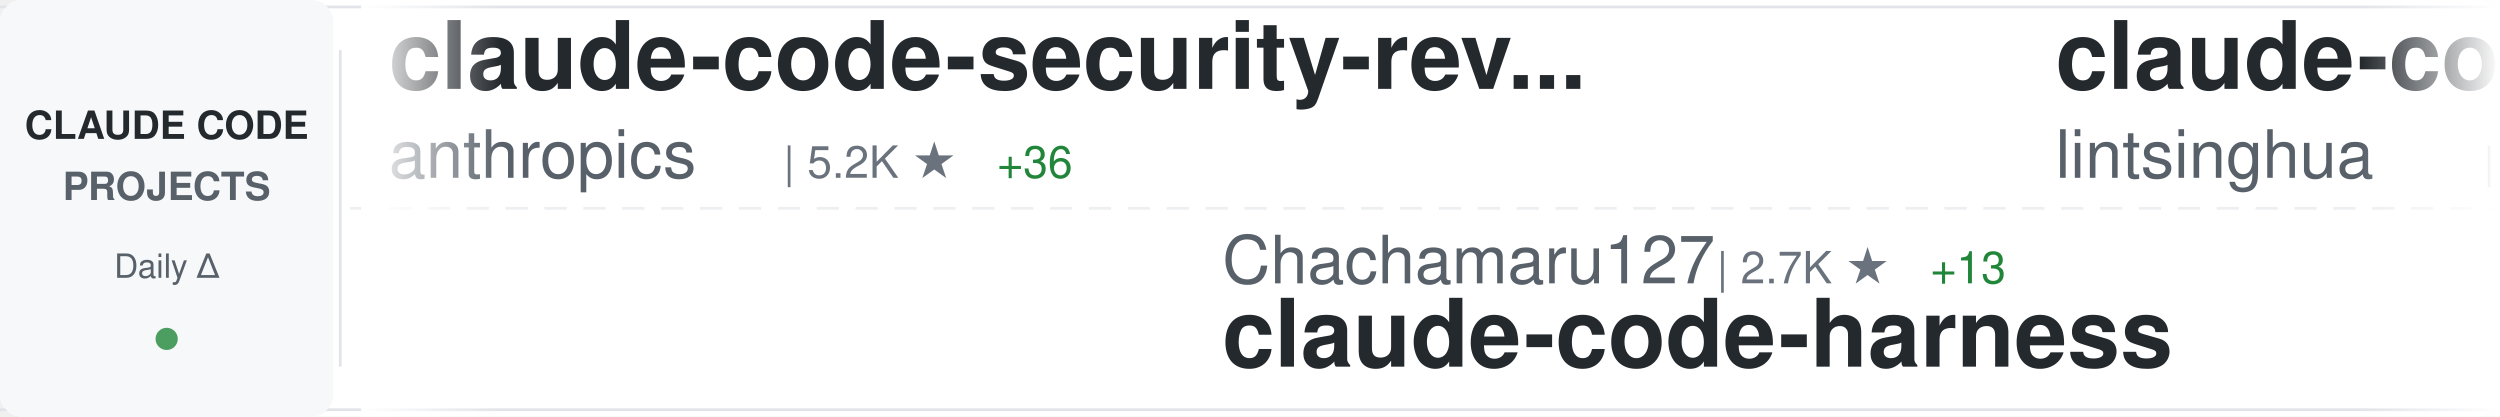
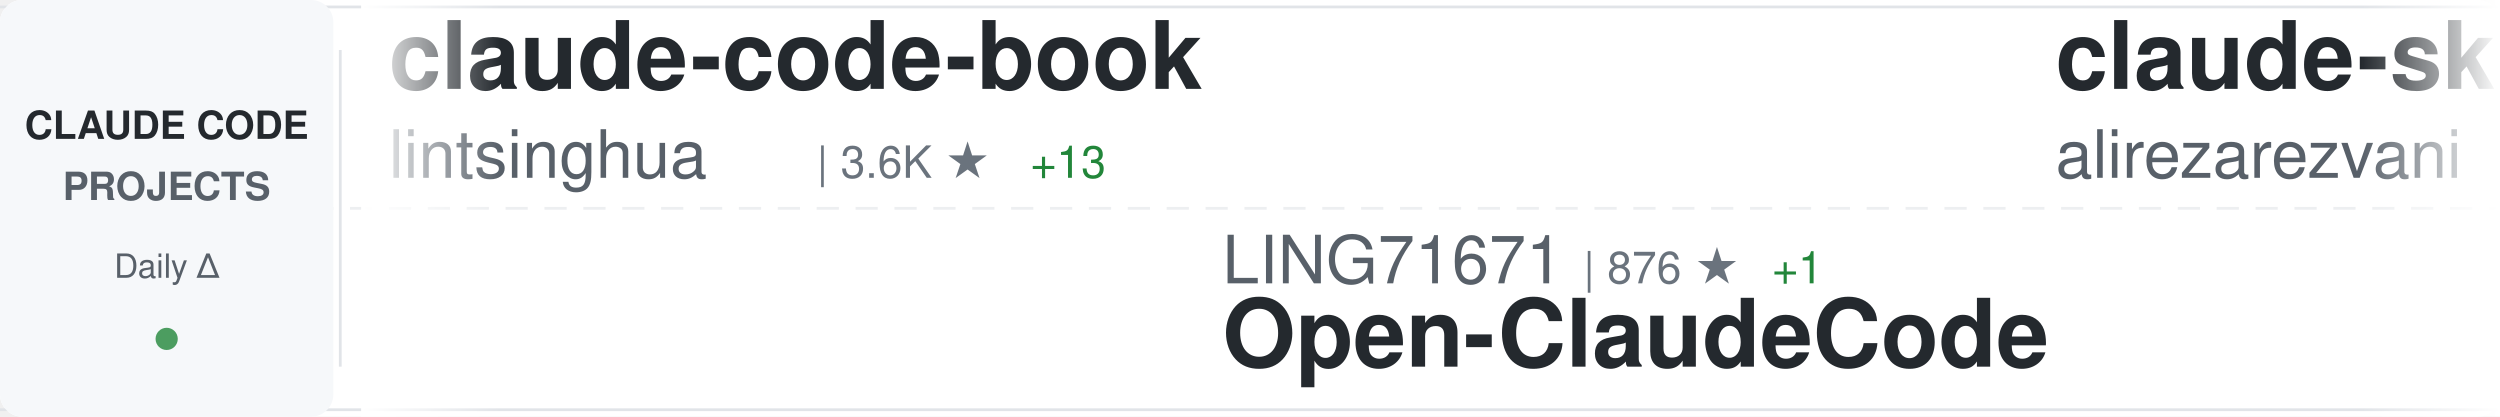
<svg xmlns="http://www.w3.org/2000/svg" width="900" height="150">
  <defs>
    <linearGradient id="awesomeLeftFade" x1="0%" y1="0%" x2="100%" y2="0%">
      <stop offset="0%" style="stop-color:#ffffff;stop-opacity:1" />
      <stop offset="100%" style="stop-color:#ffffff;stop-opacity:0" />
    </linearGradient>
    <linearGradient id="awesomeRightFade" x1="0%" y1="0%" x2="100%" y2="0%">
      <stop offset="0%" style="stop-color:#ffffff;stop-opacity:0" />
      <stop offset="100%" style="stop-color:#ffffff;stop-opacity:1" />
    </linearGradient>
  </defs>
  <rect width="900" height="150" fill="#ffffff" rx="8" />
  <rect x="0" y="2" width="900" height="1" fill="#e1e4e8" />
  <rect x="0" y="147" width="900" height="1" fill="#e1e4e8" />
  <line x1="0" y1="75" x2="900" y2="75" stroke="#e1e4e8" stroke-width="1" stroke-dasharray="8 6" opacity="0.6" />
  <rect x="0" y="0" width="120" height="150" fill="#f6f8fa" rx="8" />
  <text x="60" y="50" font-family="-apple-system, BlinkMacSystemFont, 'Segoe UI', Helvetica, Arial, sans-serif" font-size="14" font-weight="600" fill="#24292e" text-anchor="middle">CLAUDE CODE</text>
  <text x="60" y="72" font-family="-apple-system, BlinkMacSystemFont, 'Segoe UI', Helvetica, Arial, sans-serif" font-size="14" font-weight="600" fill="#586069" text-anchor="middle">PROJECTS</text>
  <text x="60" y="100" font-family="-apple-system, BlinkMacSystemFont, 'Segoe UI', Helvetica, Arial, sans-serif" font-size="12" font-weight="500" fill="#586069" text-anchor="middle">Daily Δ</text>
  <circle cx="60" cy="122" r="4" fill="#22863a" opacity="0.8" />
  <rect x="122" y="18" width="1" height="114" fill="#e1e4e8" />
  <clipPath id="awesomeTickerClip">
    <rect x="130" y="0" width="770" height="150" />
  </clipPath>
  <g clip-path="url(#awesomeTickerClip)">
    <g id="awesomeTickerItems">
      <animateTransform attributeName="transform" attributeType="XML" type="translate" from="0 0" to="-3000 0" dur="54s" repeatCount="indefinite" />
      <g transform="translate(0, 0)">
-         <text x="140" y="32" font-family="-apple-system, BlinkMacSystemFont, 'Segoe UI', Helvetica, Arial, sans-serif" font-size="34" font-weight="600" fill="#24292e">claude-code-security-rev...</text>
-         <text x="140" y="64" font-family="-apple-system, BlinkMacSystemFont, 'Segoe UI', Helvetica, Arial, sans-serif" font-size="24" font-weight="400" fill="#586069">anthropics</text>
-         <text x="282" y="64" font-family="-apple-system, BlinkMacSystemFont, 'Segoe UI', Helvetica, Arial, sans-serif" font-size="16" font-weight="500" fill="#6a737d">| 5.2K ★</text>
-         <text x="359" y="64" font-family="-apple-system, BlinkMacSystemFont, 'Segoe UI', Helvetica, Arial, sans-serif" font-size="16" font-weight="500" fill="#22863a"> +36</text>
-       </g>
-       <g transform="translate(300, 0)">
-         <text x="140" y="102" font-family="-apple-system, BlinkMacSystemFont, 'Segoe UI', Helvetica, Arial, sans-serif" font-size="24" font-weight="400" fill="#586069">Chachamaru127</text>
-         <text x="318" y="102" font-family="-apple-system, BlinkMacSystemFont, 'Segoe UI', Helvetica, Arial, sans-serif" font-size="16" font-weight="500" fill="#6a737d">| 2.7K ★</text>
-         <text x="395" y="102" font-family="-apple-system, BlinkMacSystemFont, 'Segoe UI', Helvetica, Arial, sans-serif" font-size="16" font-weight="500" fill="#22863a"> +13</text>
-         <text x="140" y="132" font-family="-apple-system, BlinkMacSystemFont, 'Segoe UI', Helvetica, Arial, sans-serif" font-size="34" font-weight="600" fill="#24292e">claude-code-harness</text>
-       </g>
-       <g transform="translate(600, 0)">
        <text x="140" y="32" font-family="-apple-system, BlinkMacSystemFont, 'Segoe UI', Helvetica, Arial, sans-serif" font-size="34" font-weight="600" fill="#24292e">claude-code-book</text>
        <text x="140" y="64" font-family="-apple-system, BlinkMacSystemFont, 'Segoe UI', Helvetica, Arial, sans-serif" font-size="24" font-weight="400" fill="#586069">lintsinghua</text>
        <text x="294" y="64" font-family="-apple-system, BlinkMacSystemFont, 'Segoe UI', Helvetica, Arial, sans-serif" font-size="16" font-weight="500" fill="#6a737d">| 3.6K ★</text>
        <text x="371" y="64" font-family="-apple-system, BlinkMacSystemFont, 'Segoe UI', Helvetica, Arial, sans-serif" font-size="16" font-weight="500" fill="#22863a"> +13</text>
      </g>
+       <g transform="translate(300, 0)">
+         <text x="140" y="102" font-family="-apple-system, BlinkMacSystemFont, 'Segoe UI', Helvetica, Arial, sans-serif" font-size="24" font-weight="400" fill="#586069">LING71671</text>
+         <text x="270" y="102" font-family="-apple-system, BlinkMacSystemFont, 'Segoe UI', Helvetica, Arial, sans-serif" font-size="16" font-weight="500" fill="#6a737d">| 876 ★</text>
+         <text x="338" y="102" font-family="-apple-system, BlinkMacSystemFont, 'Segoe UI', Helvetica, Arial, sans-serif" font-size="16" font-weight="500" fill="#22863a"> +1</text>
+         <text x="140" y="132" font-family="-apple-system, BlinkMacSystemFont, 'Segoe UI', Helvetica, Arial, sans-serif" font-size="34" font-weight="600" fill="#24292e">Open-ClaudeCode</text>
+       </g>
+       <g transform="translate(600, 0)">
+         <text x="140" y="32" font-family="-apple-system, BlinkMacSystemFont, 'Segoe UI', Helvetica, Arial, sans-serif" font-size="34" font-weight="600" fill="#24292e">claude-skills</text>
+         <text x="140" y="64" font-family="-apple-system, BlinkMacSystemFont, 'Segoe UI', Helvetica, Arial, sans-serif" font-size="24" font-weight="400" fill="#586069">alirezarezvani</text>
+         <text x="330" y="64" font-family="-apple-system, BlinkMacSystemFont, 'Segoe UI', Helvetica, Arial, sans-serif" font-size="16" font-weight="500" fill="#6a737d">| 17.7K ★</text>
+         <text x="416" y="64" font-family="-apple-system, BlinkMacSystemFont, 'Segoe UI', Helvetica, Arial, sans-serif" font-size="16" font-weight="500" fill="#22863a"> +123</text>
+       </g>
      <g transform="translate(900, 0)">
-         <text x="140" y="102" font-family="-apple-system, BlinkMacSystemFont, 'Segoe UI', Helvetica, Arial, sans-serif" font-size="24" font-weight="400" fill="#586069">Hyper66666</text>
-         <text x="282" y="102" font-family="-apple-system, BlinkMacSystemFont, 'Segoe UI', Helvetica, Arial, sans-serif" font-size="16" font-weight="500" fill="#6a737d">| 215 ★</text>
-         <text x="140" y="132" font-family="-apple-system, BlinkMacSystemFont, 'Segoe UI', Helvetica, Arial, sans-serif" font-size="34" font-weight="600" fill="#24292e">claude-code-sourcemap</text>
+         <text x="140" y="102" font-family="-apple-system, BlinkMacSystemFont, 'Segoe UI', Helvetica, Arial, sans-serif" font-size="24" font-weight="400" fill="#586069">anthropics</text>
+         <text x="282" y="102" font-family="-apple-system, BlinkMacSystemFont, 'Segoe UI', Helvetica, Arial, sans-serif" font-size="16" font-weight="500" fill="#6a737d">| 7.9K ★</text>
+         <text x="359" y="102" font-family="-apple-system, BlinkMacSystemFont, 'Segoe UI', Helvetica, Arial, sans-serif" font-size="16" font-weight="500" fill="#22863a"> +15</text>
+         <text x="140" y="132" font-family="-apple-system, BlinkMacSystemFont, 'Segoe UI', Helvetica, Arial, sans-serif" font-size="34" font-weight="600" fill="#24292e">claude-code-action</text>
      </g>
      <g transform="translate(1200, 0)">
-         <text x="140" y="32" font-family="-apple-system, BlinkMacSystemFont, 'Segoe UI', Helvetica, Arial, sans-serif" font-size="34" font-weight="600" fill="#24292e">claude-code-source-code-...</text>
-         <text x="140" y="64" font-family="-apple-system, BlinkMacSystemFont, 'Segoe UI', Helvetica, Arial, sans-serif" font-size="24" font-weight="400" fill="#586069">ghuntley</text>
-         <text x="258" y="64" font-family="-apple-system, BlinkMacSystemFont, 'Segoe UI', Helvetica, Arial, sans-serif" font-size="16" font-weight="500" fill="#6a737d">| 982 ★</text>
-         <text x="326" y="64" font-family="-apple-system, BlinkMacSystemFont, 'Segoe UI', Helvetica, Arial, sans-serif" font-size="16" font-weight="500" fill="#22863a"> +1</text>
+         <text x="140" y="32" font-family="-apple-system, BlinkMacSystemFont, 'Segoe UI', Helvetica, Arial, sans-serif" font-size="34" font-weight="600" fill="#24292e">Claude-Code-Game-Studios</text>
+         <text x="140" y="64" font-family="-apple-system, BlinkMacSystemFont, 'Segoe UI', Helvetica, Arial, sans-serif" font-size="24" font-weight="400" fill="#586069">Donchitos</text>
+         <text x="270" y="64" font-family="-apple-system, BlinkMacSystemFont, 'Segoe UI', Helvetica, Arial, sans-serif" font-size="16" font-weight="500" fill="#6a737d">| 21.3K ★</text>
+         <text x="356" y="64" font-family="-apple-system, BlinkMacSystemFont, 'Segoe UI', Helvetica, Arial, sans-serif" font-size="16" font-weight="500" fill="#22863a"> +109</text>
      </g>
      <g transform="translate(1500, 0)">
-         <text x="140" y="102" font-family="-apple-system, BlinkMacSystemFont, 'Segoe UI', Helvetica, Arial, sans-serif" font-size="24" font-weight="400" fill="#586069">zebbern</text>
-         <text x="246" y="102" font-family="-apple-system, BlinkMacSystemFont, 'Segoe UI', Helvetica, Arial, sans-serif" font-size="16" font-weight="500" fill="#6a737d">| 4.2K ★</text>
-         <text x="323" y="102" font-family="-apple-system, BlinkMacSystemFont, 'Segoe UI', Helvetica, Arial, sans-serif" font-size="16" font-weight="500" fill="#22863a"> +2</text>
-         <text x="140" y="132" font-family="-apple-system, BlinkMacSystemFont, 'Segoe UI', Helvetica, Arial, sans-serif" font-size="34" font-weight="600" fill="#24292e">claude-code-guide</text>
+         <text x="140" y="102" font-family="-apple-system, BlinkMacSystemFont, 'Segoe UI', Helvetica, Arial, sans-serif" font-size="24" font-weight="400" fill="#586069">KPR111</text>
+         <text x="234" y="102" font-family="-apple-system, BlinkMacSystemFont, 'Segoe UI', Helvetica, Arial, sans-serif" font-size="16" font-weight="500" fill="#6a737d">| 18 ★</text>
+         <text x="140" y="132" font-family="-apple-system, BlinkMacSystemFont, 'Segoe UI', Helvetica, Arial, sans-serif" font-size="34" font-weight="600" fill="#24292e">Claude-Code</text>
      </g>
      <g transform="translate(1800, 0)">
-         <text x="140" y="32" font-family="-apple-system, BlinkMacSystemFont, 'Segoe UI', Helvetica, Arial, sans-serif" font-size="34" font-weight="600" fill="#24292e">Claude-Code-Source-Study</text>
-         <text x="140" y="64" font-family="-apple-system, BlinkMacSystemFont, 'Segoe UI', Helvetica, Arial, sans-serif" font-size="24" font-weight="400" fill="#586069">luyao618</text>
-         <text x="258" y="64" font-family="-apple-system, BlinkMacSystemFont, 'Segoe UI', Helvetica, Arial, sans-serif" font-size="16" font-weight="500" fill="#6a737d">| 1.5K ★</text>
-         <text x="335" y="64" font-family="-apple-system, BlinkMacSystemFont, 'Segoe UI', Helvetica, Arial, sans-serif" font-size="16" font-weight="500" fill="#22863a"> +5</text>
+         <text x="140" y="32" font-family="-apple-system, BlinkMacSystemFont, 'Segoe UI', Helvetica, Arial, sans-serif" font-size="34" font-weight="600" fill="#24292e">how-claude-code-works</text>
+         <text x="140" y="64" font-family="-apple-system, BlinkMacSystemFont, 'Segoe UI', Helvetica, Arial, sans-serif" font-size="24" font-weight="400" fill="#586069">Windy3f3f3f3f</text>
+         <text x="318" y="64" font-family="-apple-system, BlinkMacSystemFont, 'Segoe UI', Helvetica, Arial, sans-serif" font-size="16" font-weight="500" fill="#6a737d">| 2.6K ★</text>
+         <text x="395" y="64" font-family="-apple-system, BlinkMacSystemFont, 'Segoe UI', Helvetica, Arial, sans-serif" font-size="16" font-weight="500" fill="#22863a"> +8</text>
      </g>
      <g transform="translate(2100, 0)">
-         <text x="140" y="102" font-family="-apple-system, BlinkMacSystemFont, 'Segoe UI', Helvetica, Arial, sans-serif" font-size="24" font-weight="400" fill="#586069">musistudio</text>
-         <text x="282" y="102" font-family="-apple-system, BlinkMacSystemFont, 'Segoe UI', Helvetica, Arial, sans-serif" font-size="16" font-weight="500" fill="#6a737d">| 34.8K ★</text>
-         <text x="368" y="102" font-family="-apple-system, BlinkMacSystemFont, 'Segoe UI', Helvetica, Arial, sans-serif" font-size="16" font-weight="500" fill="#22863a"> +28</text>
-         <text x="140" y="132" font-family="-apple-system, BlinkMacSystemFont, 'Segoe UI', Helvetica, Arial, sans-serif" font-size="34" font-weight="600" fill="#24292e">claude-code-router</text>
+         <text x="140" y="102" font-family="-apple-system, BlinkMacSystemFont, 'Segoe UI', Helvetica, Arial, sans-serif" font-size="24" font-weight="400" fill="#586069">multica-ai</text>
+         <text x="282" y="102" font-family="-apple-system, BlinkMacSystemFont, 'Segoe UI', Helvetica, Arial, sans-serif" font-size="16" font-weight="500" fill="#6a737d">| 172.2K ★</text>
+         <text x="377" y="102" font-family="-apple-system, BlinkMacSystemFont, 'Segoe UI', Helvetica, Arial, sans-serif" font-size="16" font-weight="500" fill="#22863a"> +786</text>
+         <text x="140" y="132" font-family="-apple-system, BlinkMacSystemFont, 'Segoe UI', Helvetica, Arial, sans-serif" font-size="34" font-weight="600" fill="#24292e">andrej-karpathy-skills</text>
      </g>
      <g transform="translate(2400, 0)">
-         <text x="140" y="32" font-family="-apple-system, BlinkMacSystemFont, 'Segoe UI', Helvetica, Arial, sans-serif" font-size="34" font-weight="600" fill="#24292e">edmunds-claude-code</text>
-         <text x="140" y="64" font-family="-apple-system, BlinkMacSystemFont, 'Segoe UI', Helvetica, Arial, sans-serif" font-size="24" font-weight="400" fill="#586069">edmund-io</text>
-         <text x="270" y="64" font-family="-apple-system, BlinkMacSystemFont, 'Segoe UI', Helvetica, Arial, sans-serif" font-size="16" font-weight="500" fill="#6a737d">| 1.5K ★</text>
-         <text x="347" y="64" font-family="-apple-system, BlinkMacSystemFont, 'Segoe UI', Helvetica, Arial, sans-serif" font-size="16" font-weight="500" fill="#22863a"> +2</text>
+         <text x="140" y="32" font-family="-apple-system, BlinkMacSystemFont, 'Segoe UI', Helvetica, Arial, sans-serif" font-size="34" font-weight="600" fill="#24292e">claude-code-best-practic...</text>
+         <text x="140" y="64" font-family="-apple-system, BlinkMacSystemFont, 'Segoe UI', Helvetica, Arial, sans-serif" font-size="24" font-weight="400" fill="#586069">shanraisshan</text>
+         <text x="306" y="64" font-family="-apple-system, BlinkMacSystemFont, 'Segoe UI', Helvetica, Arial, sans-serif" font-size="16" font-weight="500" fill="#6a737d">| 57.1K ★</text>
+         <text x="392" y="64" font-family="-apple-system, BlinkMacSystemFont, 'Segoe UI', Helvetica, Arial, sans-serif" font-size="16" font-weight="500" fill="#22863a"> +162</text>
      </g>
      <g transform="translate(2700, 0)">
-         <text x="140" y="102" font-family="-apple-system, BlinkMacSystemFont, 'Segoe UI', Helvetica, Arial, sans-serif" font-size="24" font-weight="400" fill="#586069">catlog22</text>
-         <text x="258" y="102" font-family="-apple-system, BlinkMacSystemFont, 'Segoe UI', Helvetica, Arial, sans-serif" font-size="16" font-weight="500" fill="#6a737d">| 2.1K ★</text>
-         <text x="335" y="102" font-family="-apple-system, BlinkMacSystemFont, 'Segoe UI', Helvetica, Arial, sans-serif" font-size="16" font-weight="500" fill="#22863a"> +10</text>
-         <text x="140" y="132" font-family="-apple-system, BlinkMacSystemFont, 'Segoe UI', Helvetica, Arial, sans-serif" font-size="34" font-weight="600" fill="#24292e">Claude-Code-Workflow</text>
+         <text x="140" y="102" font-family="-apple-system, BlinkMacSystemFont, 'Segoe UI', Helvetica, Arial, sans-serif" font-size="24" font-weight="400" fill="#586069">VoltAgent</text>
+         <text x="270" y="102" font-family="-apple-system, BlinkMacSystemFont, 'Segoe UI', Helvetica, Arial, sans-serif" font-size="16" font-weight="500" fill="#6a737d">| 21.5K ★</text>
+         <text x="356" y="102" font-family="-apple-system, BlinkMacSystemFont, 'Segoe UI', Helvetica, Arial, sans-serif" font-size="16" font-weight="500" fill="#22863a"> +80</text>
+         <text x="140" y="132" font-family="-apple-system, BlinkMacSystemFont, 'Segoe UI', Helvetica, Arial, sans-serif" font-size="34" font-weight="600" fill="#24292e">awesome-claude-code-suba...</text>
      </g>
      <g transform="translate(3000, 0)">
-         <text x="140" y="32" font-family="-apple-system, BlinkMacSystemFont, 'Segoe UI', Helvetica, Arial, sans-serif" font-size="34" font-weight="600" fill="#24292e">claude-code-security-rev...</text>
-         <text x="140" y="64" font-family="-apple-system, BlinkMacSystemFont, 'Segoe UI', Helvetica, Arial, sans-serif" font-size="24" font-weight="400" fill="#586069">anthropics</text>
-         <text x="282" y="64" font-family="-apple-system, BlinkMacSystemFont, 'Segoe UI', Helvetica, Arial, sans-serif" font-size="16" font-weight="500" fill="#6a737d">| 5.2K ★</text>
-         <text x="359" y="64" font-family="-apple-system, BlinkMacSystemFont, 'Segoe UI', Helvetica, Arial, sans-serif" font-size="16" font-weight="500" fill="#22863a"> +36</text>
-       </g>
-       <g transform="translate(3300, 0)">
-         <text x="140" y="102" font-family="-apple-system, BlinkMacSystemFont, 'Segoe UI', Helvetica, Arial, sans-serif" font-size="24" font-weight="400" fill="#586069">Chachamaru127</text>
-         <text x="318" y="102" font-family="-apple-system, BlinkMacSystemFont, 'Segoe UI', Helvetica, Arial, sans-serif" font-size="16" font-weight="500" fill="#6a737d">| 2.7K ★</text>
-         <text x="395" y="102" font-family="-apple-system, BlinkMacSystemFont, 'Segoe UI', Helvetica, Arial, sans-serif" font-size="16" font-weight="500" fill="#22863a"> +13</text>
-         <text x="140" y="132" font-family="-apple-system, BlinkMacSystemFont, 'Segoe UI', Helvetica, Arial, sans-serif" font-size="34" font-weight="600" fill="#24292e">claude-code-harness</text>
-       </g>
-       <g transform="translate(3600, 0)">
        <text x="140" y="32" font-family="-apple-system, BlinkMacSystemFont, 'Segoe UI', Helvetica, Arial, sans-serif" font-size="34" font-weight="600" fill="#24292e">claude-code-book</text>
        <text x="140" y="64" font-family="-apple-system, BlinkMacSystemFont, 'Segoe UI', Helvetica, Arial, sans-serif" font-size="24" font-weight="400" fill="#586069">lintsinghua</text>
        <text x="294" y="64" font-family="-apple-system, BlinkMacSystemFont, 'Segoe UI', Helvetica, Arial, sans-serif" font-size="16" font-weight="500" fill="#6a737d">| 3.6K ★</text>
        <text x="371" y="64" font-family="-apple-system, BlinkMacSystemFont, 'Segoe UI', Helvetica, Arial, sans-serif" font-size="16" font-weight="500" fill="#22863a"> +13</text>
      </g>
+       <g transform="translate(3300, 0)">
+         <text x="140" y="102" font-family="-apple-system, BlinkMacSystemFont, 'Segoe UI', Helvetica, Arial, sans-serif" font-size="24" font-weight="400" fill="#586069">LING71671</text>
+         <text x="270" y="102" font-family="-apple-system, BlinkMacSystemFont, 'Segoe UI', Helvetica, Arial, sans-serif" font-size="16" font-weight="500" fill="#6a737d">| 876 ★</text>
+         <text x="338" y="102" font-family="-apple-system, BlinkMacSystemFont, 'Segoe UI', Helvetica, Arial, sans-serif" font-size="16" font-weight="500" fill="#22863a"> +1</text>
+         <text x="140" y="132" font-family="-apple-system, BlinkMacSystemFont, 'Segoe UI', Helvetica, Arial, sans-serif" font-size="34" font-weight="600" fill="#24292e">Open-ClaudeCode</text>
+       </g>
+       <g transform="translate(3600, 0)">
+         <text x="140" y="32" font-family="-apple-system, BlinkMacSystemFont, 'Segoe UI', Helvetica, Arial, sans-serif" font-size="34" font-weight="600" fill="#24292e">claude-skills</text>
+         <text x="140" y="64" font-family="-apple-system, BlinkMacSystemFont, 'Segoe UI', Helvetica, Arial, sans-serif" font-size="24" font-weight="400" fill="#586069">alirezarezvani</text>
+         <text x="330" y="64" font-family="-apple-system, BlinkMacSystemFont, 'Segoe UI', Helvetica, Arial, sans-serif" font-size="16" font-weight="500" fill="#6a737d">| 17.7K ★</text>
+         <text x="416" y="64" font-family="-apple-system, BlinkMacSystemFont, 'Segoe UI', Helvetica, Arial, sans-serif" font-size="16" font-weight="500" fill="#22863a"> +123</text>
+       </g>
      <g transform="translate(3900, 0)">
-         <text x="140" y="102" font-family="-apple-system, BlinkMacSystemFont, 'Segoe UI', Helvetica, Arial, sans-serif" font-size="24" font-weight="400" fill="#586069">Hyper66666</text>
-         <text x="282" y="102" font-family="-apple-system, BlinkMacSystemFont, 'Segoe UI', Helvetica, Arial, sans-serif" font-size="16" font-weight="500" fill="#6a737d">| 215 ★</text>
-         <text x="140" y="132" font-family="-apple-system, BlinkMacSystemFont, 'Segoe UI', Helvetica, Arial, sans-serif" font-size="34" font-weight="600" fill="#24292e">claude-code-sourcemap</text>
+         <text x="140" y="102" font-family="-apple-system, BlinkMacSystemFont, 'Segoe UI', Helvetica, Arial, sans-serif" font-size="24" font-weight="400" fill="#586069">anthropics</text>
+         <text x="282" y="102" font-family="-apple-system, BlinkMacSystemFont, 'Segoe UI', Helvetica, Arial, sans-serif" font-size="16" font-weight="500" fill="#6a737d">| 7.9K ★</text>
+         <text x="359" y="102" font-family="-apple-system, BlinkMacSystemFont, 'Segoe UI', Helvetica, Arial, sans-serif" font-size="16" font-weight="500" fill="#22863a"> +15</text>
+         <text x="140" y="132" font-family="-apple-system, BlinkMacSystemFont, 'Segoe UI', Helvetica, Arial, sans-serif" font-size="34" font-weight="600" fill="#24292e">claude-code-action</text>
      </g>
    </g>
  </g>
  <rect x="130" y="0" width="50" height="150" fill="url(#awesomeLeftFade)" />
  <rect x="850" y="0" width="50" height="150" fill="url(#awesomeRightFade)" />
</svg>
